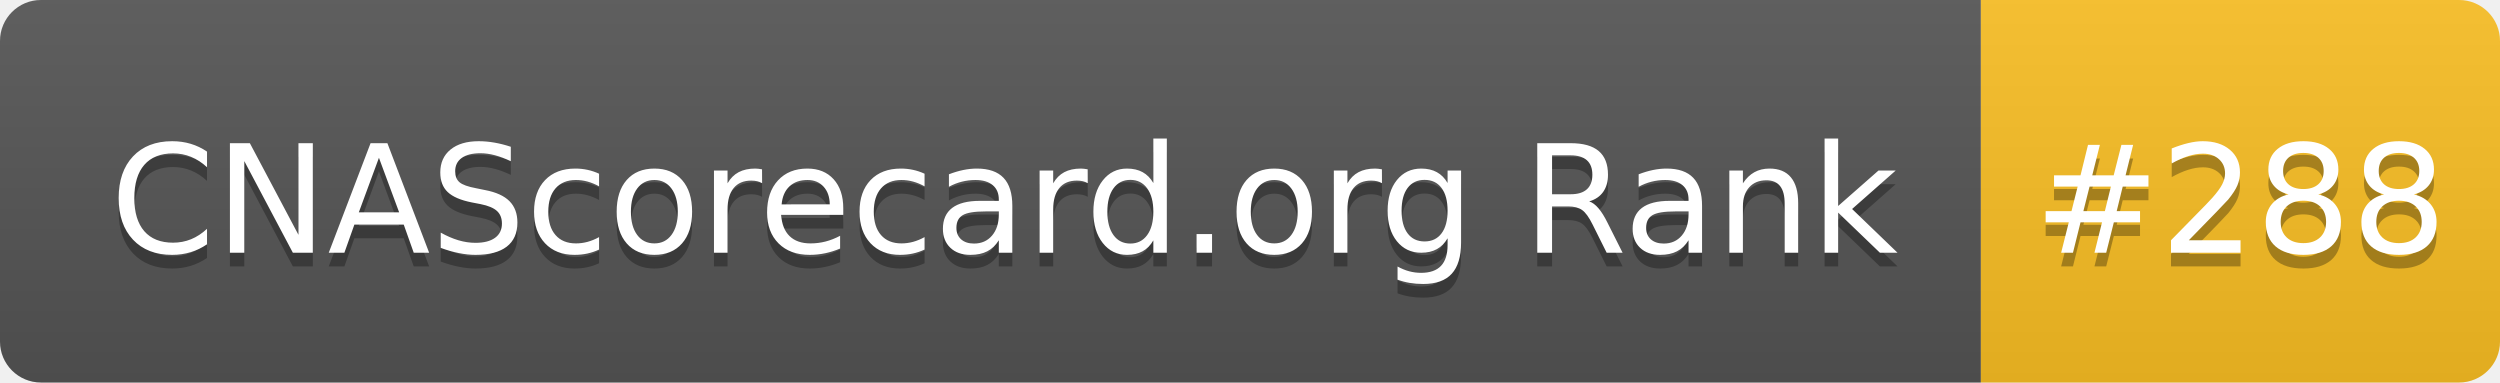
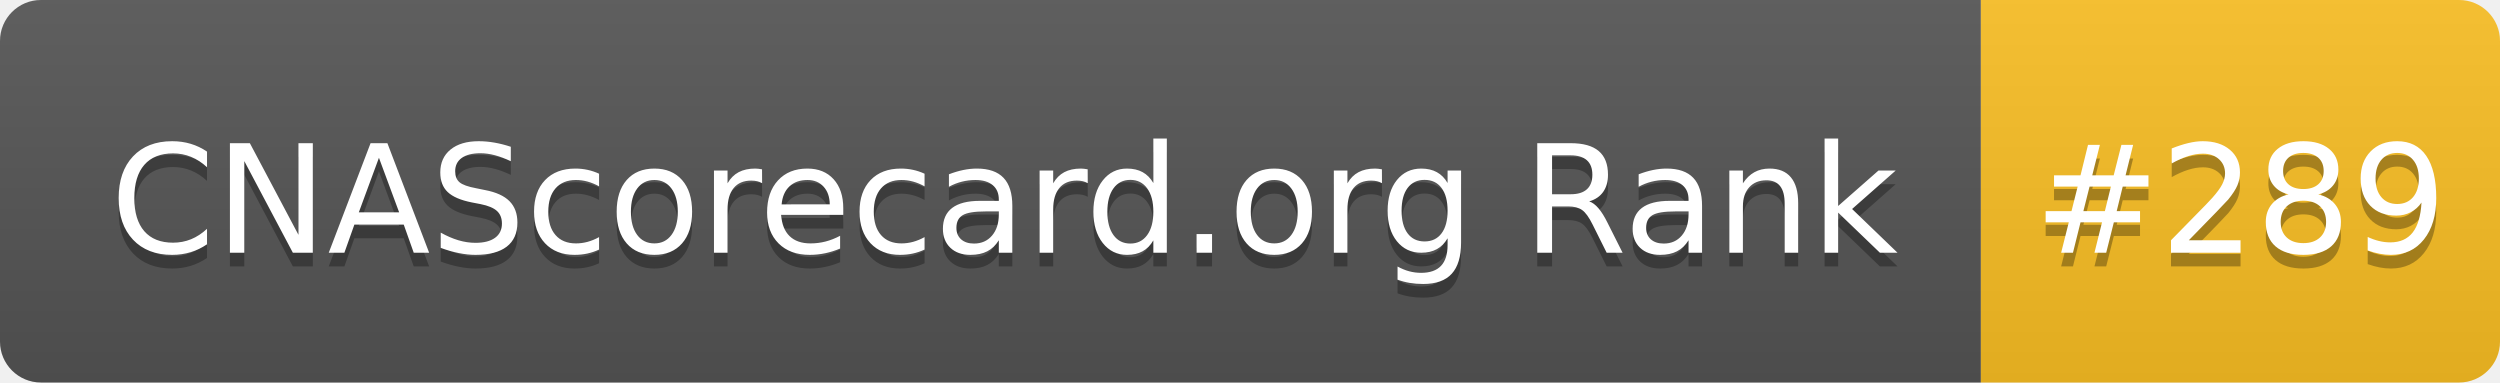
- <svg xmlns="http://www.w3.org/2000/svg" width="183" height="28" role="img" aria-label="CNAScorecard.org Rank: #288">
+ <svg xmlns="http://www.w3.org/2000/svg" width="183" height="28" role="img" aria-label="CNAScorecard.org Rank: #289">
  <linearGradient id="s" x2="0" y2="100%">
    <stop offset="0" stop-color="#bbb" stop-opacity=".1" />
    <stop offset="1" stop-opacity=".1" />
  </linearGradient>
  <clipPath id="r">
    <rect width="183" height="28" rx="3" fill="#fff" />
  </clipPath>
  <g clip-path="url(#r)">
    <rect width="145" height="28" fill="#555" />
    <rect x="145" width="38" height="28" fill="#FBBF24" />
    <rect width="183" height="28" fill="url(#s)" />
  </g>
  <g fill="#fff" text-anchor="middle" font-family="Verdana,Geneva,DejaVu Sans,sans-serif" text-rendering="geometricPrecision" font-size="110">
    <text aria-hidden="true" x="735" y="195" fill="#010101" fill-opacity=".3" transform="scale(.1)" textLength="1350">CNAScorecard.org Rank</text>
    <text x="735" y="185" transform="scale(.1)" fill="#fff" textLength="1350">CNAScorecard.org Rank</text>
-     <text aria-hidden="true" x="1640" y="195" fill="#010101" fill-opacity=".3" transform="scale(.1)" textLength="280">#288</text>
-     <text x="1640" y="185" transform="scale(.1)" fill="#fff" textLength="280">#288</text>
+     <text aria-hidden="true" x="1640" y="195" fill="#010101" fill-opacity=".3" transform="scale(.1)" textLength="280">#289</text>
+     <text x="1640" y="185" transform="scale(.1)" fill="#fff" textLength="280">#289</text>
  </g>
</svg>
